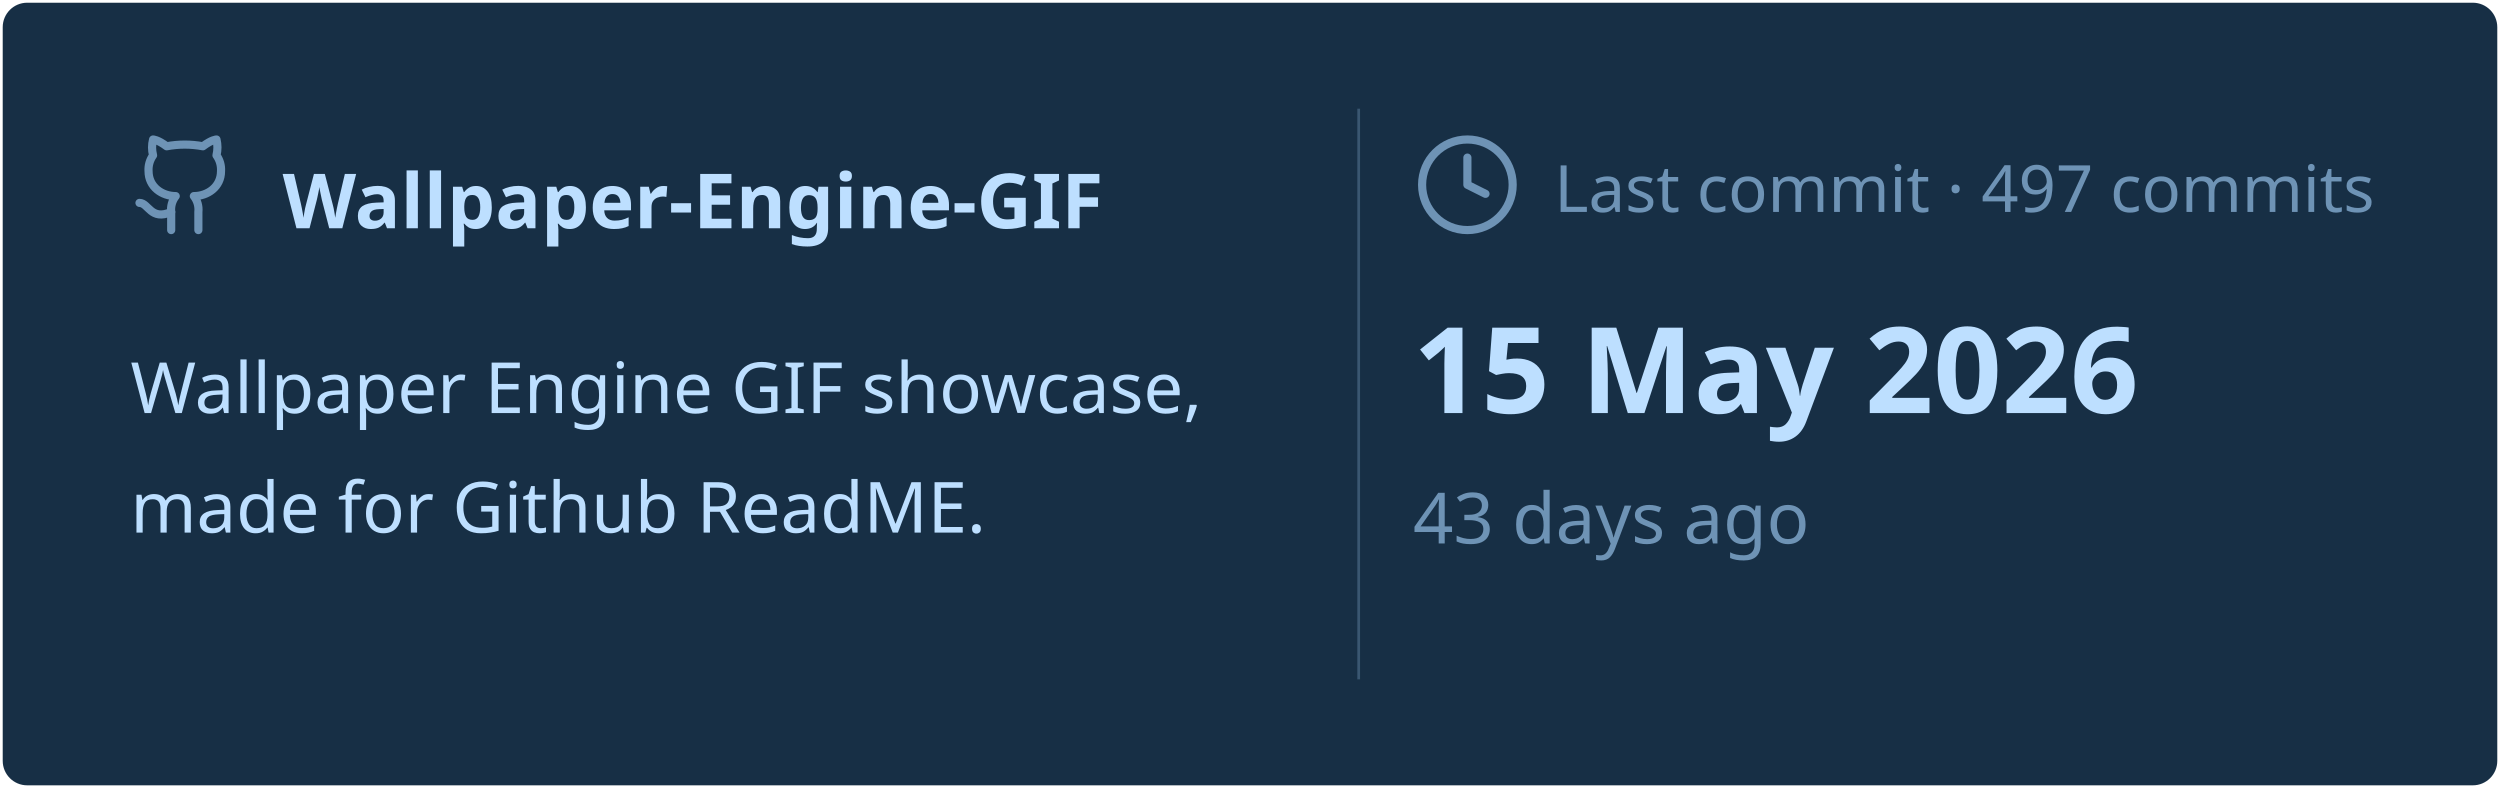
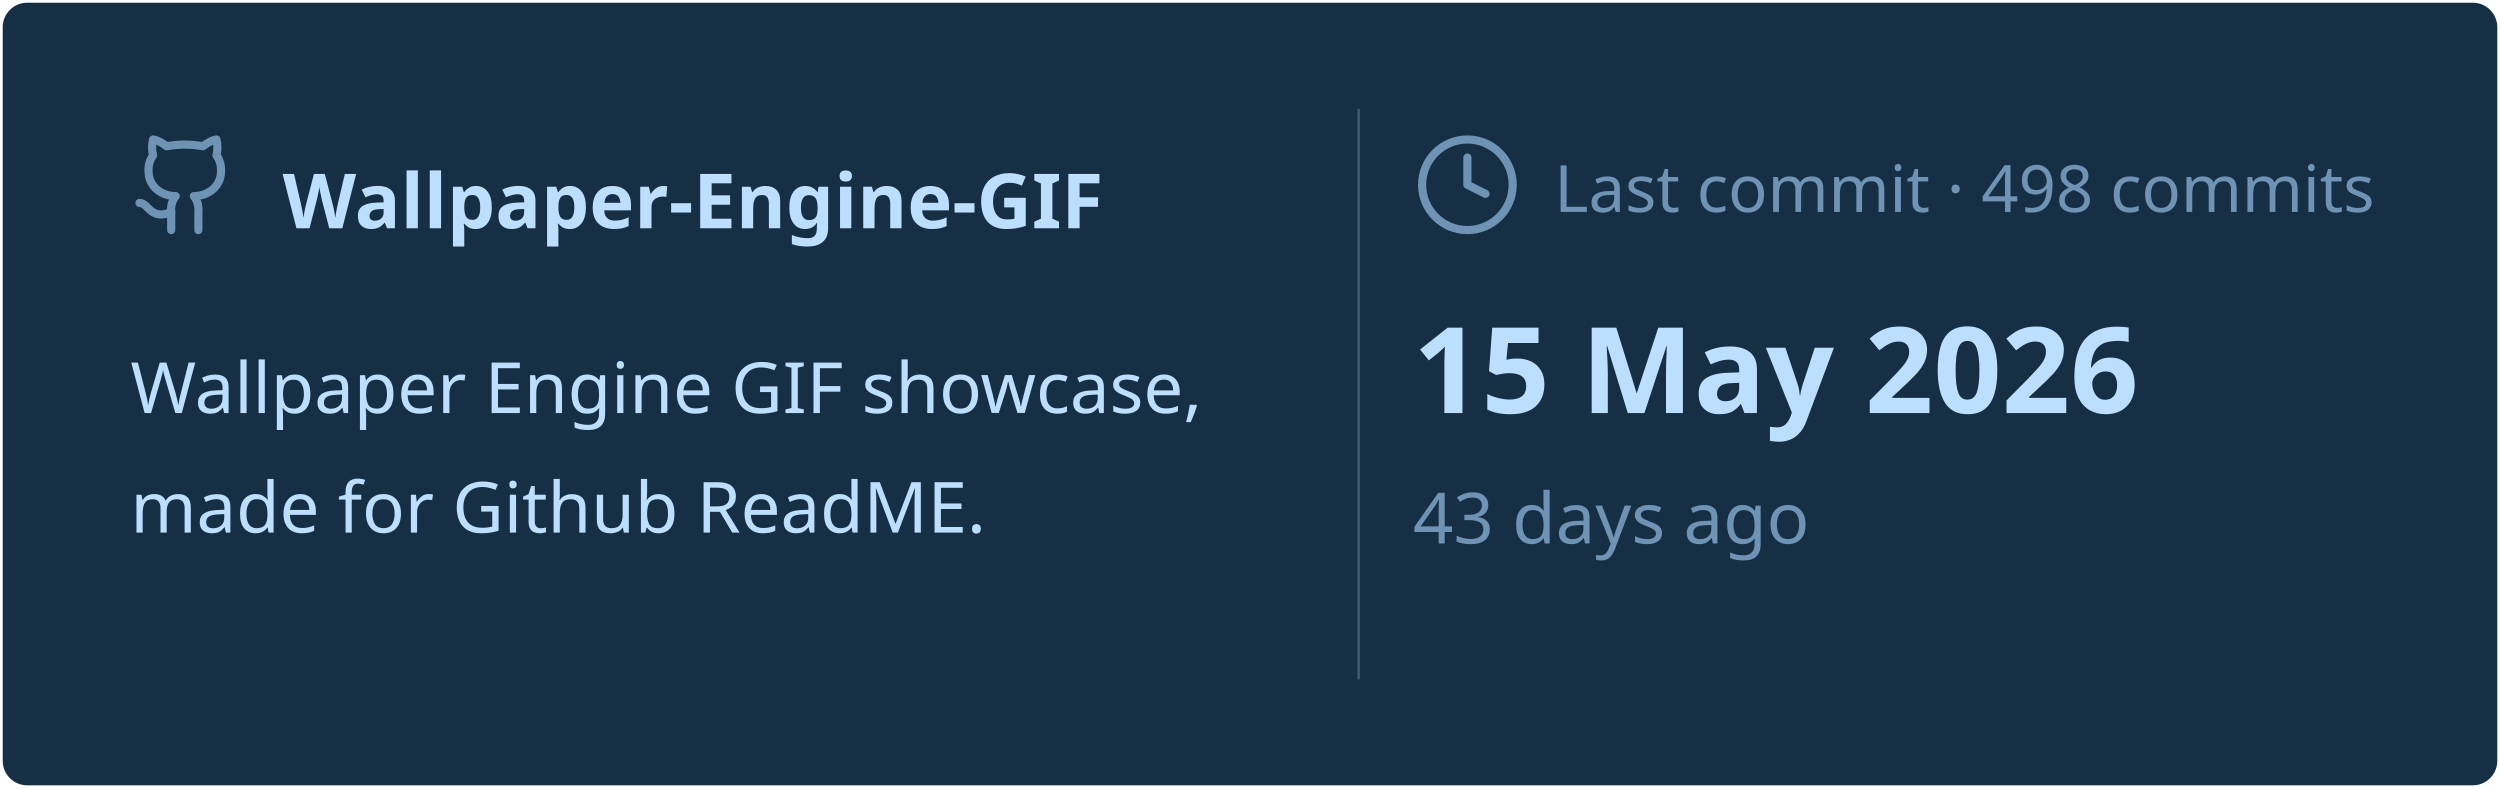
<svg xmlns="http://www.w3.org/2000/svg" viewBox="0 0 460 145" width="460px" height="145px">
  <rect stroke="#000000" stroke-opacity="0" fill="#172F45" rx="4.5" x="0.5" y="0.5" width="459" height="144" />
  <g transform="translate(24, 42)">
    <svg x="0" y="-18" width="20" height="20" viewBox="0 0 24 24" fill="none" stroke="#6E93B5" stroke-width="1.8" stroke-linecap="round" stroke-linejoin="round">
      <path d="M15 22v-4a4.8 4.8 0 0 0-1-3.5c3 0 6-2 6-5.5.08-1.25-.27-2.48-1-3.5.28-1.15.28-2.35 0-3.5 0 0-1 0-3 1.5-2.64-.5-5.36-.5-8 0C6 2 5 2 5 2c-.3 1.15-.3 2.35 0 3.5A5.403 5.403 0 0 0 4 9c0 3.5 3 5.5 6 5.5-.39.49-.68 1.05-.85 1.65-.17.6-.22 1.23-.15 1.85v4" />
      <path d="M9 18c-4.51 2-5-2-7-2" />
    </svg>
    <text x="28" y="0" font-family="&quot;Segoe UI&quot;, Ubuntu, sans-serif" font-size="14" font-weight="700" fill="#BDDFFF">Wallpaper-Engine-GIF</text>
  </g>
  <text x="24" y="76" font-family="&quot;Segoe UI&quot;, Ubuntu, sans-serif" font-size="13" font-weight="400" fill="#BDDFFF">Wallpaper Engine GIF showcase,</text>
  <text x="24" y="98" font-family="&quot;Segoe UI&quot;, Ubuntu, sans-serif" font-size="13" font-weight="400" fill="#BDDFFF">made for Github ReadME.</text>
  <line x1="250" y1="20" x2="250" y2="125" stroke="#6E93B5" stroke-width="0.5" stroke-opacity="0.4" />
  <svg x="260" y="24" width="20" height="20" viewBox="0 0 24 24" fill="none" stroke="#6E93B5" stroke-width="1.8" stroke-linecap="round" stroke-linejoin="round">
    <circle cx="12" cy="12" r="10" />
    <polyline points="12 6 12 12 16 14" />
  </svg>
-   <text x="286" y="39" font-family="&quot;Segoe UI&quot;, Ubuntu, sans-serif" font-size="12" font-weight="400" fill="#6E93B5">Last commit · 497 commits</text>
+   <text x="286" y="39" font-family="&quot;Segoe UI&quot;, Ubuntu, sans-serif" font-size="12" font-weight="400" fill="#6E93B5">Last commit · 498 commits</text>
  <text x="260" y="76" font-family="&quot;Segoe UI&quot;, Ubuntu, sans-serif" font-size="22" font-weight="700" fill="#BDDFFF">15 May 2026</text>
  <text x="260" y="100" font-family="&quot;Segoe UI&quot;, Ubuntu, sans-serif" font-size="13" font-weight="400" fill="#6E93B5">43 days ago</text>
</svg>
